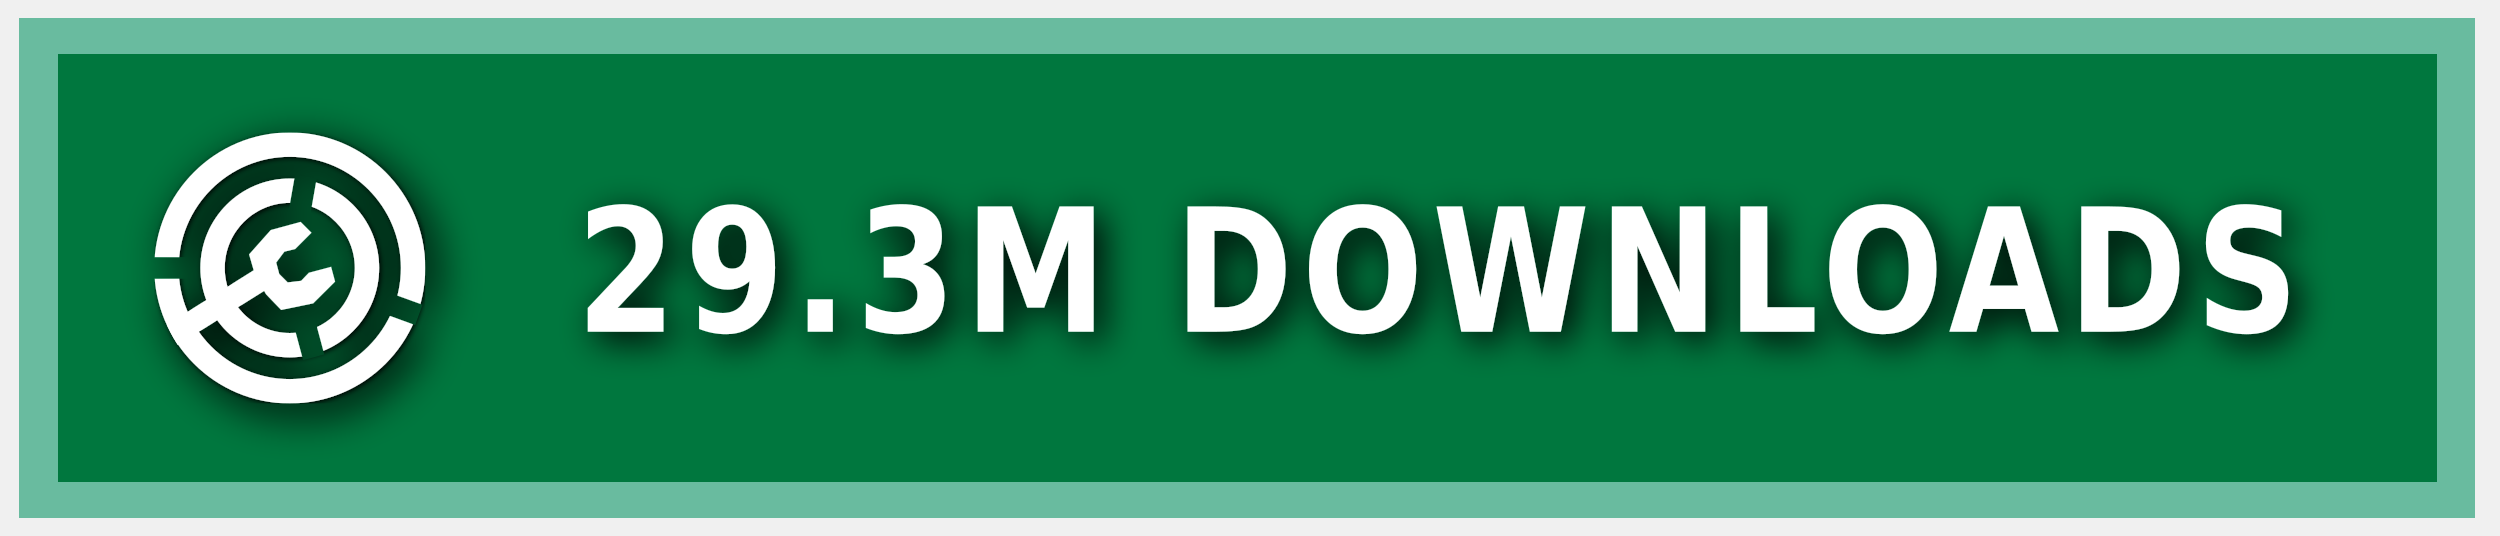
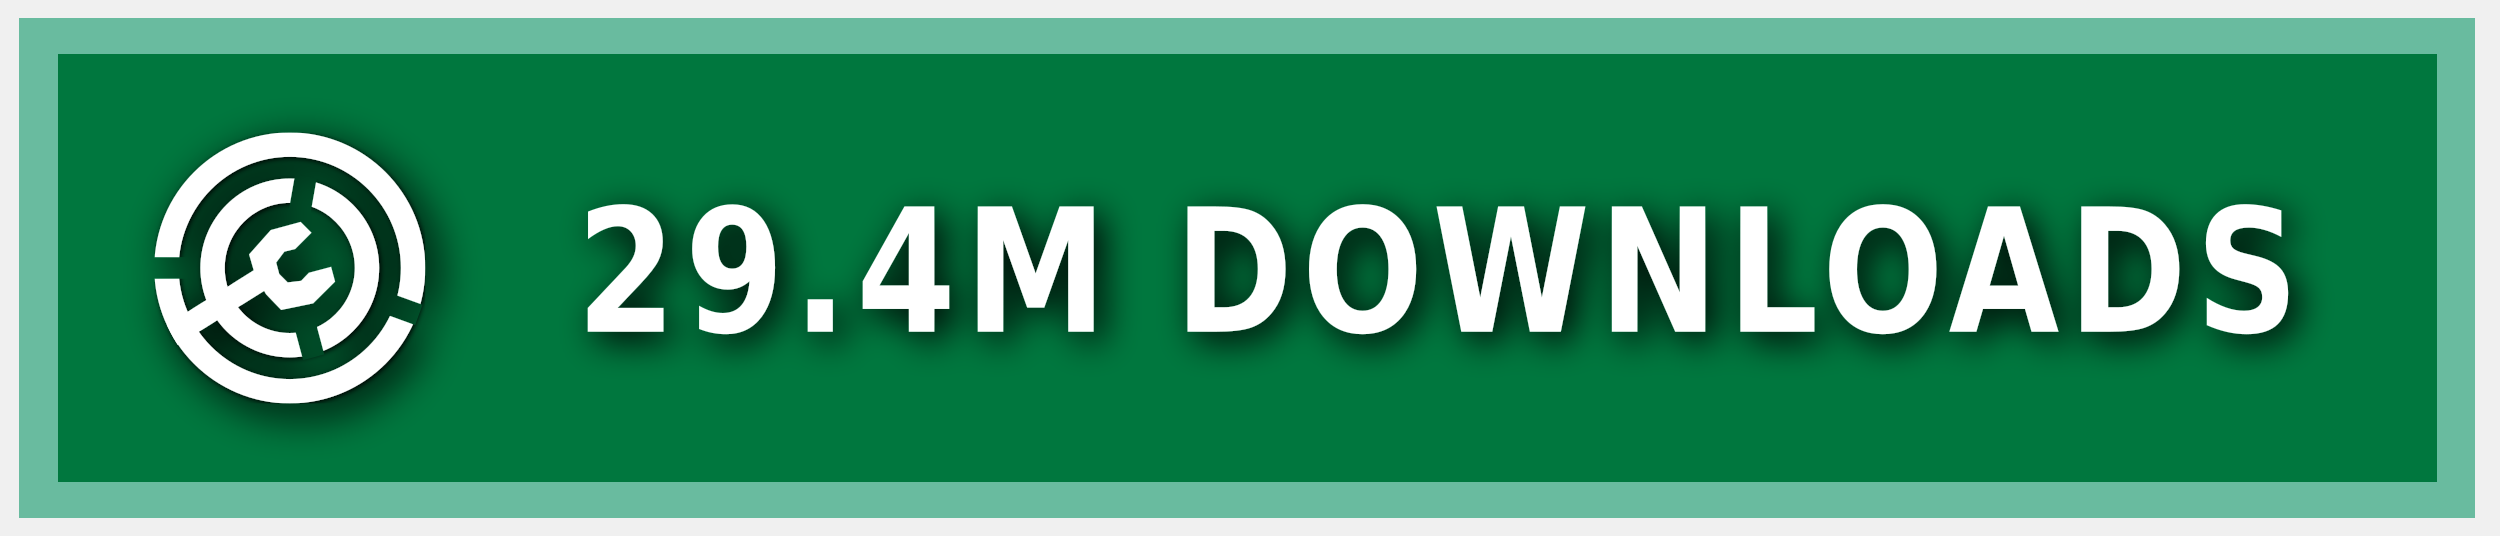
<svg xmlns="http://www.w3.org/2000/svg" xmlns:ns1="https://boxy-svg.com" width="140" height="30" role="img" aria-label="MODRINTH">
  <style> g:not(.noshadow) { filter: drop-shadow(0.5px 0.5px 1.0px black); } </style>
  <defs>
    <ns1:guide x="121.656" y="10.118" angle="90" />
    <ns1:guide x="127.198" y="17.628" angle="90" />
    <ns1:guide x="8.199" y="-3.08" angle="0" />
    <ns1:guide x="20.449" y="-4.101" angle="0" />
    <ns1:guide x="121.656" y="10.118" angle="90" />
    <ns1:guide x="127.198" y="17.628" angle="90" />
    <ns1:guide x="8.199" y="-3.08" angle="0" />
    <ns1:guide x="20.449" y="-4.101" angle="0" />
  </defs>
  <g class="noshadow" shape-rendering="crispEdges" style="" transform="matrix(1.074564, 0, 0, 1, 0, 0)">
    <rect x="1" y="1" width="128" height="28" style="fill: #00954E;" />
    <rect x="1" y="1" width="128" height="28" style="fill: rgba(0, 0, 0, 0.2);" />
    <rect x="2" y="2" width="126" height="26" style="fill: none; stroke-width:2px; stroke: rgba(211, 255, 255, 0.5);" />
  </g>
  <g fill-rule="evenodd" stroke-linejoin="round" stroke-miterlimit="1.5" clip-rule="evenodd" transform="matrix(1.2, 0, 0, 1.2, -1.2, -1.5)">
    <path fill="none" d="M 8.199 7.432 L 20.846 7.432 L 20.846 20.079 L 8.199 20.079 L 8.199 7.432 Z" style="" />
    <g clip-path="url(#a)" transform="matrix(0.126469, 0, 0, 0.126469, 8.198999, 7.431019)" style="">
      <path fill="#ffffff" d="M50 17c18.207 0 32.988 14.787 32.988 33S68.207 83 50 83 17.012 68.213 17.012 50 31.793 17 50 17Zm0 9c13.24 0 23.988 10.755 23.988 24S63.24 74 50 74 26.012 63.245 26.012 50 36.76 26 50 26Z" />
    </g>
    <g clip-path="url(#b)" transform="matrix(0.126469, 0, 0, 0.126469, 8.198999, 7.431019)" style="">
      <path fill="#ffffff" d="M50 0c27.596 0 50 22.404 50 50s-22.404 50-50 50S0 77.596 0 50 22.404 0 50 0Zm0 9c22.629 0 41 18.371 41 41S72.629 91 50 91 9 72.629 9 50 27.371 9 50 9Z" />
    </g>
    <g class="noshadow" clip-path="url(#c)" transform="matrix(0.112383, 0, 0, 0.122032, 8.268063, 7.737635)" style="">
      <path fill="none" stroke="#ffffff" stroke-width="9" d="M 50 50 L 5.171 75.882" />
    </g>
    <path fill="#ffffff" d="M 12.909 14.103 L 12.625 13.123 L 13.637 11.985 L 15.028 11.605 L 15.534 12.111 L 14.775 12.87 L 14.269 12.996 L 13.89 13.502 L 14.032 14.038 L 14.425 14.429 L 15.053 14.354 L 15.415 13.979 L 16.452 13.701 L 16.637 14.392 L 15.613 15.407 L 14.121 15.714 L 13.415 14.979 L 12.909 14.103 Z" style="" />
    <clipPath id="clip-1">
      <path d="M50 0c27.596 0 50 22.404 50 50s-22.404 50-50 50S0 77.596 0 50 22.404 0 50 0Zm0 39.549c5.768 0 10.451 4.683 10.451 10.451 0 5.768-4.683 10.451-10.451 10.451-5.768 0-10.451-4.683-10.451-10.451 0-5.768 4.683-10.451 10.451-10.451Z" />
    </clipPath>
    <g class="noshadow" clip-path="url(#clip-1)" transform="matrix(0.064459, 0.010209, -0.018807, 0.118741, -9.215255, -61.72825)" style="transform-origin: 27.985px 74.177px;">
      <path fill="none" stroke="#ffffff" stroke-width="9" d="M 49.29 67.75 L 6.679 80.603" style="" />
    </g>
  </g>
  <g>
    <clipPath id="a">
      <path fill-rule="evenodd" stroke-linejoin="round" stroke-miterlimit="1.5" clip-rule="evenodd" d="M100 0H0v100h100V0ZM46.002 49.295l.076 1.757 8.83 32.963 7.843-2.102-8.596-32.094 5.804-32.932-7.997-1.41-5.96 33.818Z" />
    </clipPath>
    <clipPath id="b">
      <path d="M0 0v46h50l1.368.241L99 63.578l-2.736 7.517L49.295 54H0v46h100V0H0Z" />
    </clipPath>
    <clipPath id="c">
      <path d="M50 0c27.596 0 50 22.404 50 50s-22.404 50-50 50S0 77.596 0 50 22.404 0 50 0Zm0 39.549c5.768 0 10.451 4.683 10.451 10.451 0 5.768-4.683 10.451-10.451 10.451-5.768 0-10.451-4.683-10.451-10.451 0-5.768 4.683-10.451 10.451-10.451Z" />
    </clipPath>
  </g>
  <g fill="#fff" text-anchor="middle" font-family="Verdana,Geneva,DejaVu Sans,sans-serif" text-rendering="geometricPrecision" font-size="100" transform="matrix(1, 0, 0, 1, 13, 0)">
-     <text style="font-size: 80px; font-weight: 700; white-space: pre;" transform="matrix(0.1, 0, 0, 0.120296, 0, -3.678133)" x="675" y="185" letter-spacing="5">29.3M DOWNLOADS</text>
+     <text style="font-size: 80px; font-weight: 700; white-space: pre;" transform="matrix(0.1, 0, 0, 0.120296, 0, -3.678133)" x="675" y="185" letter-spacing="5">29.4M DOWNLOADS</text>
  </g>
</svg>
